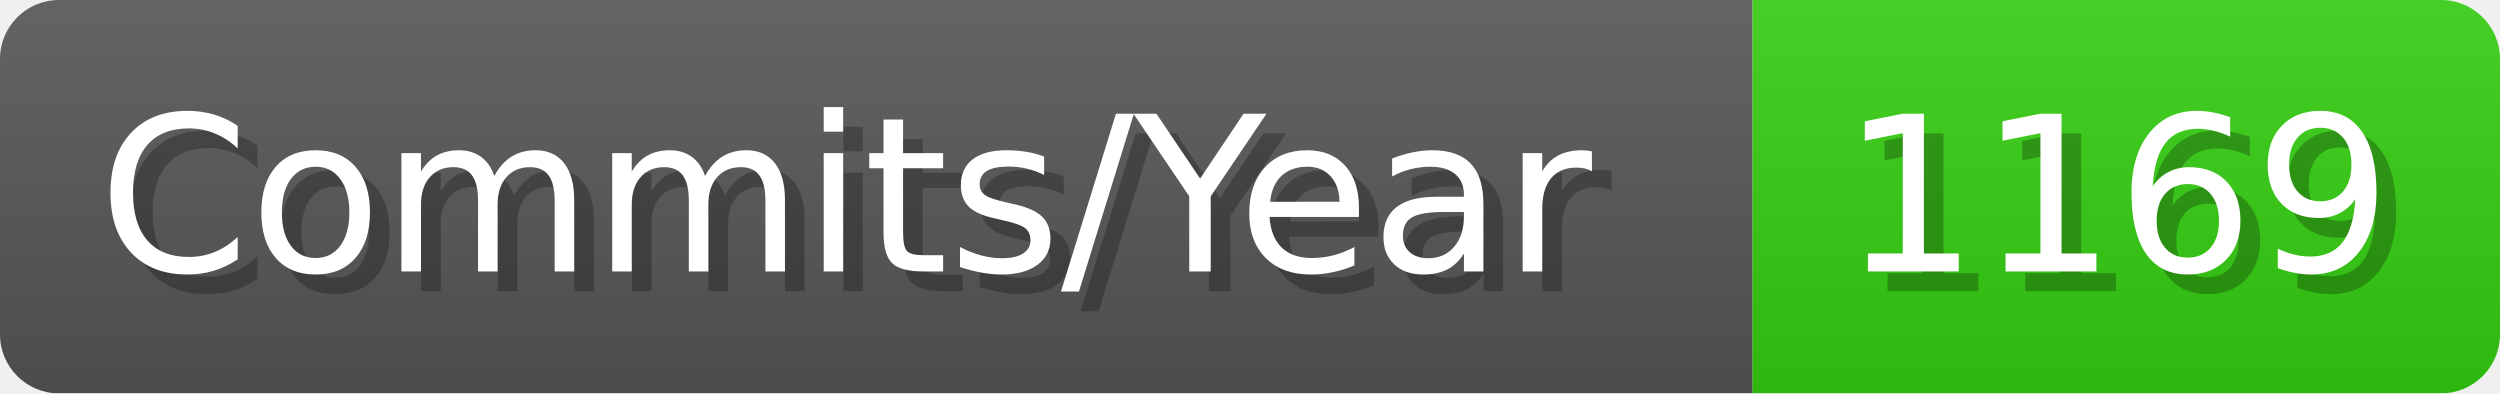
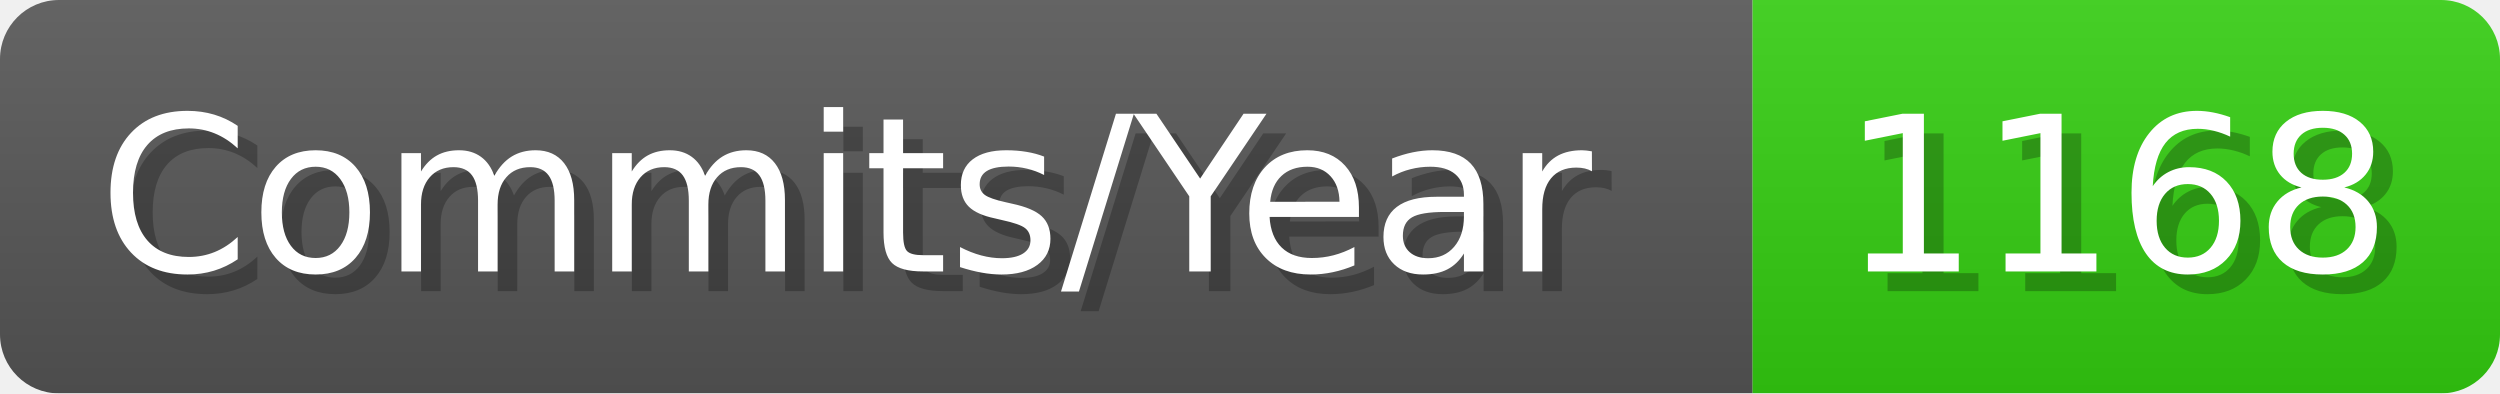
- <svg xmlns="http://www.w3.org/2000/svg" width="127.1" height="20" viewBox="0 0 1271 200" role="img" aria-label="Commits/Year: 1169">
+ <svg xmlns="http://www.w3.org/2000/svg" width="127.1" height="20" viewBox="0 0 1271 200" role="img" aria-label="Commits/Year: 1168">
  <linearGradient id="aUPdi" x2="0" y2="100%">
    <stop offset="0" stop-opacity=".1" stop-color="#EEE" />
    <stop offset="1" stop-opacity=".1" />
  </linearGradient>
  <mask id="WfAiQ">
    <rect width="1271" height="200" rx="30" fill="#FFF" />
  </mask>
  <g mask="url(#WfAiQ)">
    <rect width="891" height="200" fill="#555" />
    <rect width="380" height="200" fill="#3C1" x="891" />
    <rect width="1271" height="200" fill="url(#aUPdi)" />
  </g>
  <g aria-hidden="true" fill="#fff" text-anchor="start" font-family="Verdana,DejaVu Sans,sans-serif" font-size="110">
    <text x="60" y="148" textLength="791" fill="#000" opacity="0.25">Commits/Year</text>
    <text x="50" y="138" textLength="791">Commits/Year</text>
-     <text x="946" y="148" textLength="280" fill="#000" opacity="0.25">1169</text>
-     <text x="936" y="138" textLength="280">1169</text>
+     <text x="946" y="148" textLength="280" fill="#000" opacity="0.25">1168</text>
+     <text x="936" y="138" textLength="280">1168</text>
  </g>
</svg>
